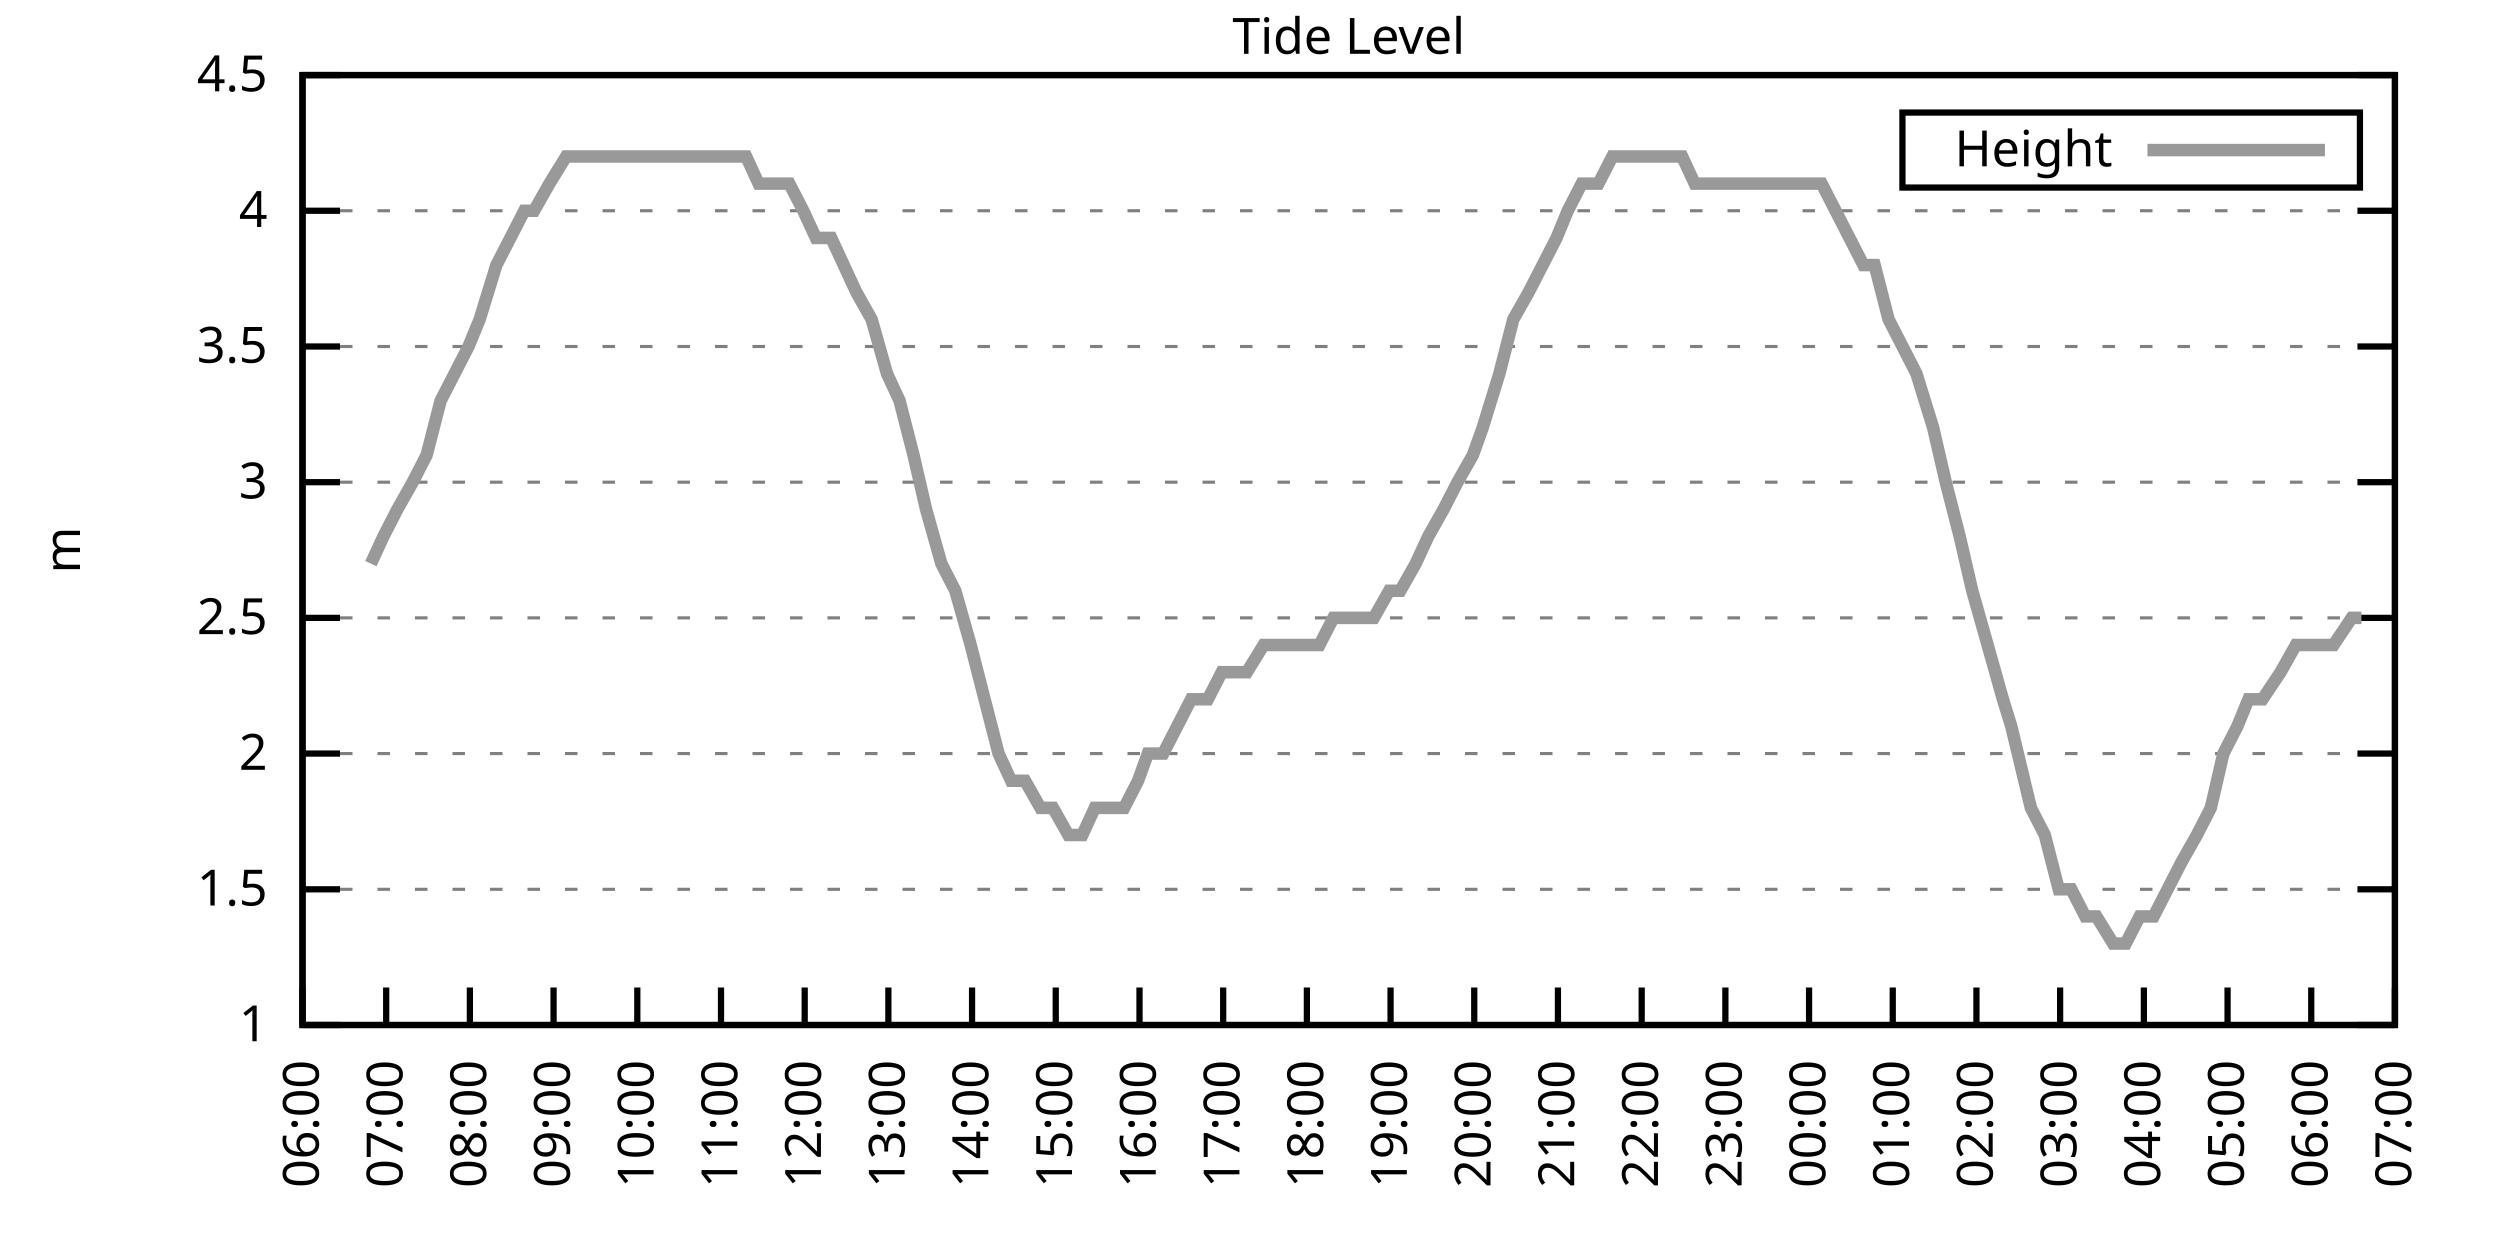
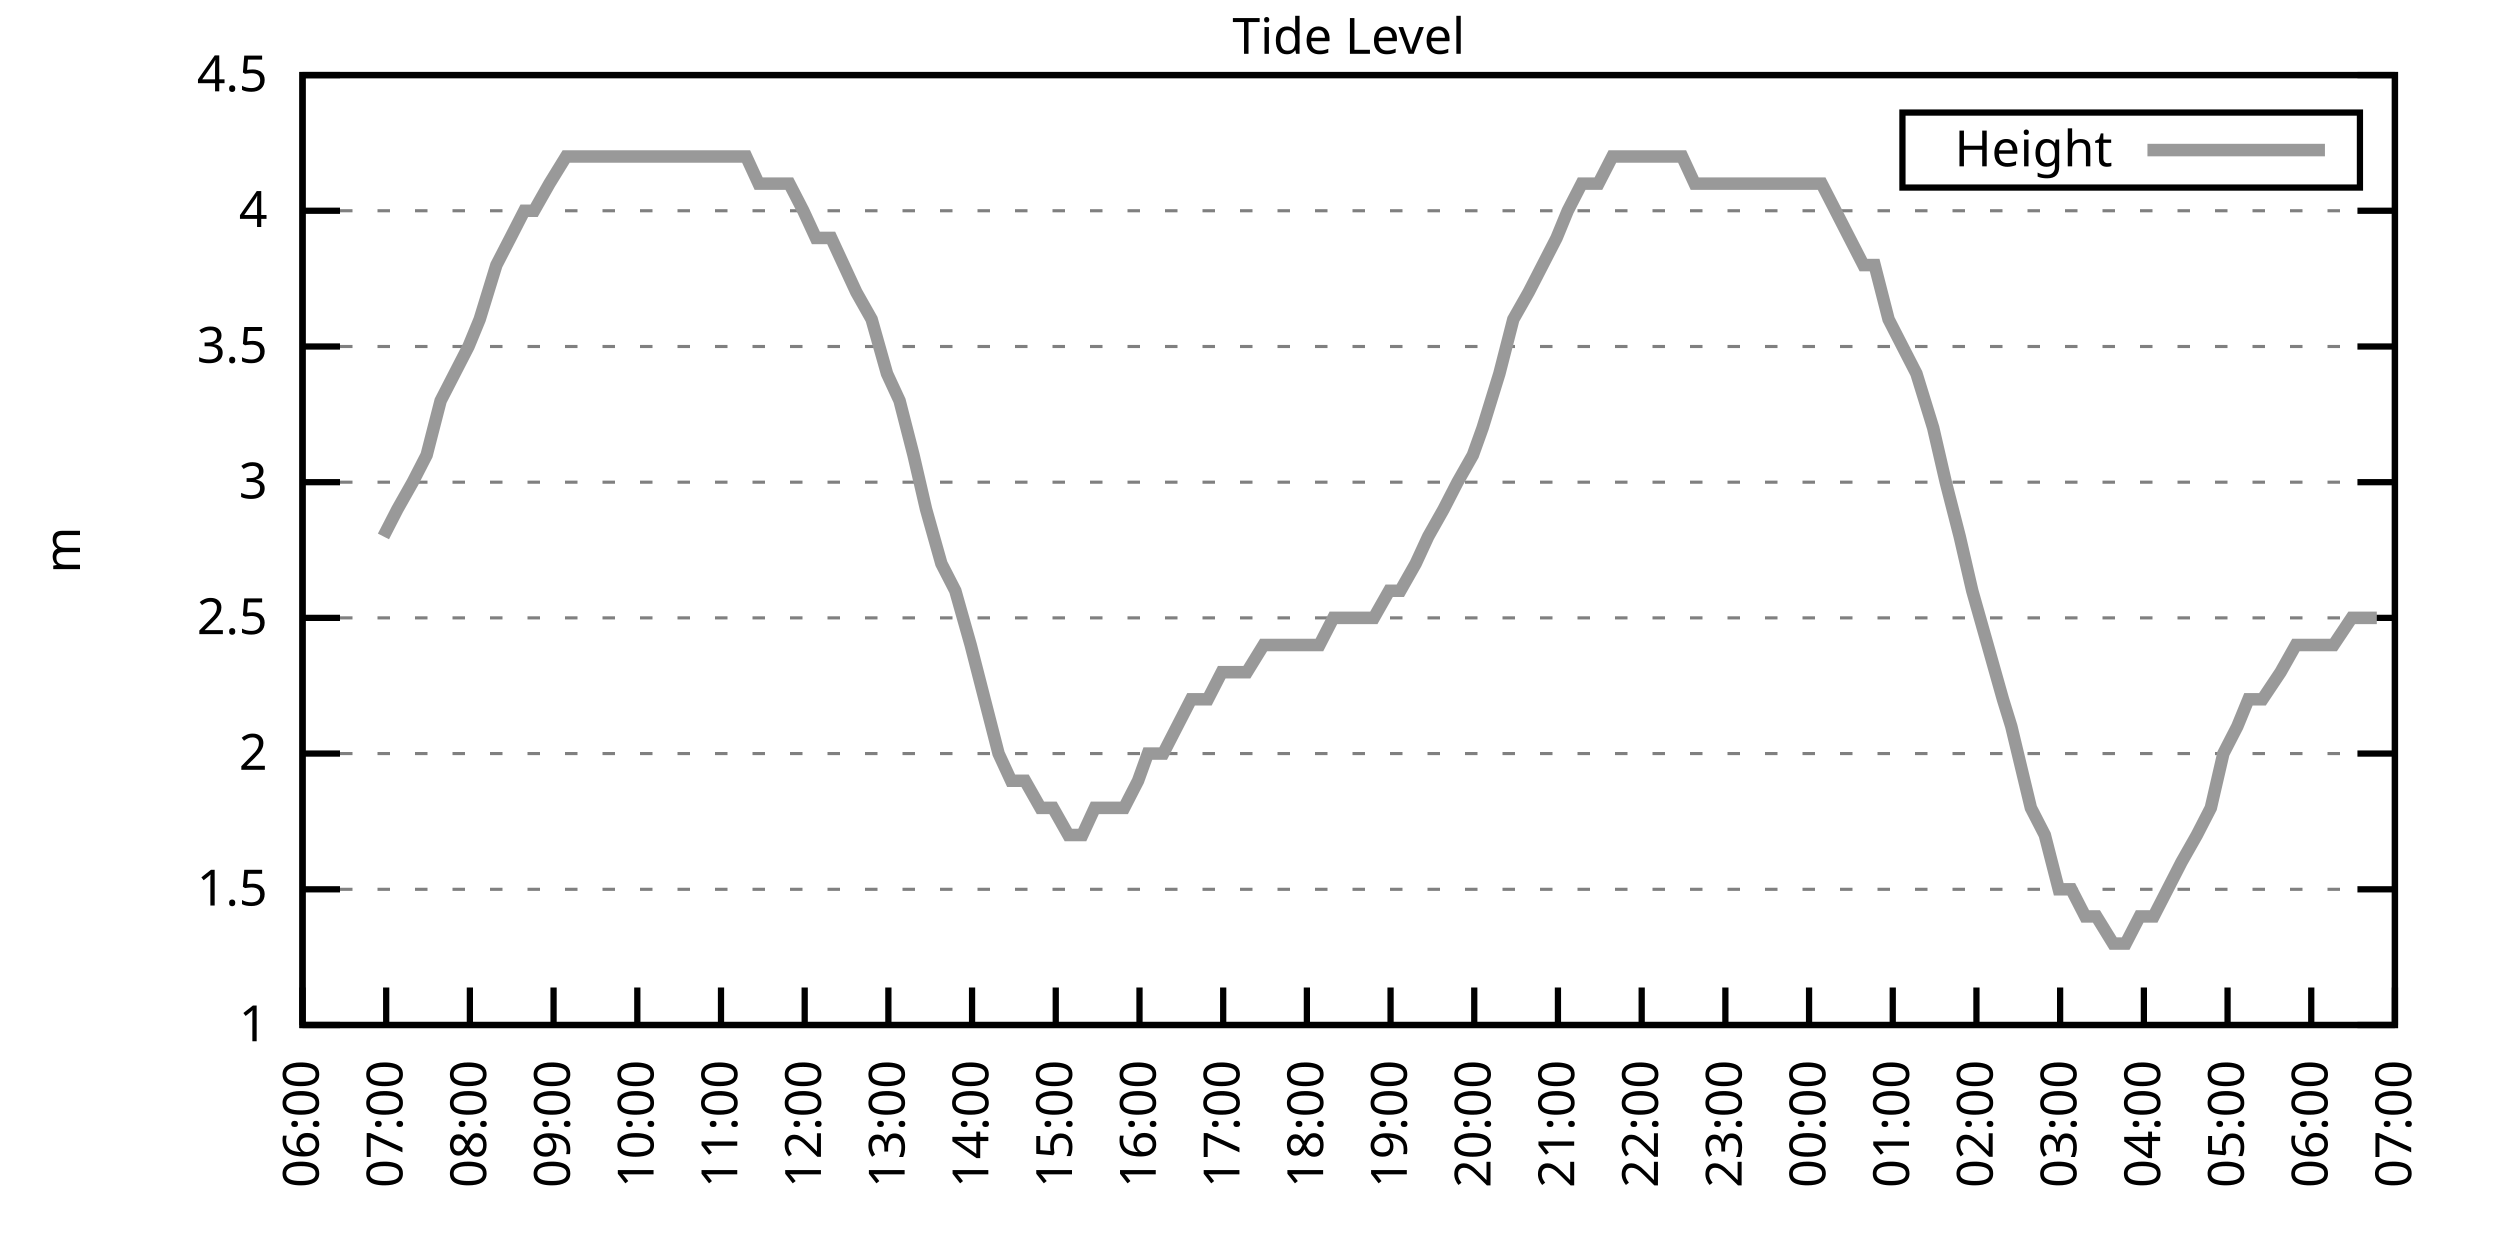
<svg xmlns="http://www.w3.org/2000/svg" xmlns:xlink="http://www.w3.org/1999/xlink" width="400" height="200" viewBox="0 0 400 200">
  <g id="gnuplot_canvas">
    <rect x="0" y="0" width="400" height="200" fill="none" />
    <defs>
      <circle id="gpDot" r="0.5" stroke-width="0.5" stroke="currentColor" />
      <path id="gpPt0" stroke-width="0.333" stroke="currentColor" d="M-1,0 h2 M0,-1 v2" />
      <path id="gpPt1" stroke-width="0.333" stroke="currentColor" d="M-1,-1 L1,1 M1,-1 L-1,1" />
      <path id="gpPt2" stroke-width="0.333" stroke="currentColor" d="M-1,0 L1,0 M0,-1 L0,1 M-1,-1 L1,1 M-1,1 L1,-1" />
      <rect id="gpPt3" stroke-width="0.333" stroke="currentColor" x="-1" y="-1" width="2" height="2" />
      <rect id="gpPt4" stroke-width="0.333" stroke="currentColor" fill="currentColor" x="-1" y="-1" width="2" height="2" />
      <circle id="gpPt5" stroke-width="0.333" stroke="currentColor" cx="0" cy="0" r="1" />
      <use xlink:href="#gpPt5" id="gpPt6" fill="currentColor" stroke="none" />
      <path id="gpPt7" stroke-width="0.333" stroke="currentColor" d="M0,-1.33 L-1.33,0.67 L1.33,0.67 z" />
      <use xlink:href="#gpPt7" id="gpPt8" fill="currentColor" stroke="none" />
      <use xlink:href="#gpPt7" id="gpPt9" stroke="currentColor" transform="rotate(180)" />
      <use xlink:href="#gpPt9" id="gpPt10" fill="currentColor" stroke="none" />
      <use xlink:href="#gpPt3" id="gpPt11" stroke="currentColor" transform="rotate(45)" />
      <use xlink:href="#gpPt11" id="gpPt12" fill="currentColor" stroke="none" />
      <path id="gpPt13" stroke-width="0.333" stroke="currentColor" d="M0,1.330 L1.265,0.411 L0.782,-1.067 L-0.782,-1.076 L-1.265,0.411 z" />
      <use xlink:href="#gpPt13" id="gpPt14" fill="currentColor" stroke="none" />
      <filter id="textbox" filterUnits="objectBoundingBox" x="0" y="0" height="1" width="1">
        <feFlood flood-color="white" flood-opacity="1" result="bgnd" />
        <feComposite in="SourceGraphic" in2="bgnd" operator="atop" />
      </filter>
      <filter id="greybox" filterUnits="objectBoundingBox" x="0" y="0" height="1" width="1">
        <feFlood flood-color="lightgrey" flood-opacity="1" result="grey" />
        <feComposite in="SourceGraphic" in2="grey" operator="atop" />
      </filter>
    </defs>
    <g fill="none" color="white" stroke="currentColor" stroke-width="1.00" stroke-linecap="butt" stroke-linejoin="miter">
</g>
    <g fill="none" color="black" stroke="currentColor" stroke-width="1.00" stroke-linecap="butt" stroke-linejoin="miter">
      <g stroke="none" shape-rendering="crispEdges">
        <polygon fill="rgb(255, 255, 255)" points="48.40,164.00 383.18,164.00 383.18,12.02 48.40,12.02 " />
      </g>
    </g>
    <g fill="none" color="black" stroke="currentColor" stroke-width="1.00" stroke-linecap="butt" stroke-linejoin="miter">
</g>
    <g fill="none" color="black" stroke="black" stroke-width="0.50" stroke-linecap="butt" stroke-linejoin="miter">
</g>
    <g fill="none" color="gray" stroke="currentColor" stroke-width="0.50" stroke-linecap="butt" stroke-linejoin="miter">
      <path stroke="gray" stroke-dasharray="2,4" class="gridline" d="M48.40,164.00 L383.19,164.00  " />
    </g>
    <g fill="none" color="gray" stroke="gray" stroke-width="1.00" stroke-linecap="butt" stroke-linejoin="miter">
</g>
    <g fill="none" color="black" stroke="currentColor" stroke-width="1.00" stroke-linecap="butt" stroke-linejoin="miter">
      <path stroke="black" d="M48.40,164.00 L54.40,164.00 M383.19,164.00 L377.19,164.00  " />
      <g transform="translate(42.80,166.60)" stroke="none" fill="black" font-family="Sans" font-size="8.00" text-anchor="end">
        <text>
          <tspan font-family="Sans"> 1</tspan>
        </text>
      </g>
    </g>
    <g fill="none" color="black" stroke="currentColor" stroke-width="1.00" stroke-linecap="butt" stroke-linejoin="miter">
</g>
    <g fill="none" color="black" stroke="black" stroke-width="0.50" stroke-linecap="butt" stroke-linejoin="miter">
</g>
    <g fill="none" color="gray" stroke="currentColor" stroke-width="0.50" stroke-linecap="butt" stroke-linejoin="miter">
      <path stroke="gray" stroke-dasharray="2,4" class="gridline" d="M48.40,142.29 L383.19,142.29  " />
    </g>
    <g fill="none" color="gray" stroke="gray" stroke-width="1.00" stroke-linecap="butt" stroke-linejoin="miter">
</g>
    <g fill="none" color="black" stroke="currentColor" stroke-width="1.00" stroke-linecap="butt" stroke-linejoin="miter">
      <path stroke="black" d="M48.40,142.29 L54.40,142.29 M383.19,142.29 L377.19,142.29  " />
      <g transform="translate(42.80,144.89)" stroke="none" fill="black" font-family="Sans" font-size="8.00" text-anchor="end">
        <text>
          <tspan font-family="Sans"> 1.5</tspan>
        </text>
      </g>
    </g>
    <g fill="none" color="black" stroke="currentColor" stroke-width="1.00" stroke-linecap="butt" stroke-linejoin="miter">
</g>
    <g fill="none" color="black" stroke="black" stroke-width="0.50" stroke-linecap="butt" stroke-linejoin="miter">
</g>
    <g fill="none" color="gray" stroke="currentColor" stroke-width="0.50" stroke-linecap="butt" stroke-linejoin="miter">
      <path stroke="gray" stroke-dasharray="2,4" class="gridline" d="M48.40,120.57 L383.19,120.57  " />
    </g>
    <g fill="none" color="gray" stroke="gray" stroke-width="1.00" stroke-linecap="butt" stroke-linejoin="miter">
</g>
    <g fill="none" color="black" stroke="currentColor" stroke-width="1.00" stroke-linecap="butt" stroke-linejoin="miter">
      <path stroke="black" d="M48.40,120.57 L54.40,120.57 M383.19,120.57 L377.19,120.57  " />
      <g transform="translate(42.80,123.17)" stroke="none" fill="black" font-family="Sans" font-size="8.00" text-anchor="end">
        <text>
          <tspan font-family="Sans"> 2</tspan>
        </text>
      </g>
    </g>
    <g fill="none" color="black" stroke="currentColor" stroke-width="1.00" stroke-linecap="butt" stroke-linejoin="miter">
</g>
    <g fill="none" color="black" stroke="black" stroke-width="0.50" stroke-linecap="butt" stroke-linejoin="miter">
</g>
    <g fill="none" color="gray" stroke="currentColor" stroke-width="0.50" stroke-linecap="butt" stroke-linejoin="miter">
      <path stroke="gray" stroke-dasharray="2,4" class="gridline" d="M48.40,98.86 L383.19,98.86  " />
    </g>
    <g fill="none" color="gray" stroke="gray" stroke-width="1.00" stroke-linecap="butt" stroke-linejoin="miter">
</g>
    <g fill="none" color="black" stroke="currentColor" stroke-width="1.00" stroke-linecap="butt" stroke-linejoin="miter">
      <path stroke="black" d="M48.40,98.86 L54.40,98.86 M383.19,98.86 L377.19,98.86  " />
      <g transform="translate(42.80,101.46)" stroke="none" fill="black" font-family="Sans" font-size="8.00" text-anchor="end">
        <text>
          <tspan font-family="Sans"> 2.5</tspan>
        </text>
      </g>
    </g>
    <g fill="none" color="black" stroke="currentColor" stroke-width="1.00" stroke-linecap="butt" stroke-linejoin="miter">
</g>
    <g fill="none" color="black" stroke="black" stroke-width="0.50" stroke-linecap="butt" stroke-linejoin="miter">
</g>
    <g fill="none" color="gray" stroke="currentColor" stroke-width="0.50" stroke-linecap="butt" stroke-linejoin="miter">
      <path stroke="gray" stroke-dasharray="2,4" class="gridline" d="M48.40,77.15 L383.19,77.15  " />
    </g>
    <g fill="none" color="gray" stroke="gray" stroke-width="1.00" stroke-linecap="butt" stroke-linejoin="miter">
</g>
    <g fill="none" color="black" stroke="currentColor" stroke-width="1.00" stroke-linecap="butt" stroke-linejoin="miter">
      <path stroke="black" d="M48.40,77.15 L54.40,77.15 M383.19,77.15 L377.19,77.15  " />
      <g transform="translate(42.80,79.75)" stroke="none" fill="black" font-family="Sans" font-size="8.00" text-anchor="end">
        <text>
          <tspan font-family="Sans"> 3</tspan>
        </text>
      </g>
    </g>
    <g fill="none" color="black" stroke="currentColor" stroke-width="1.00" stroke-linecap="butt" stroke-linejoin="miter">
</g>
    <g fill="none" color="black" stroke="black" stroke-width="0.50" stroke-linecap="butt" stroke-linejoin="miter">
</g>
    <g fill="none" color="gray" stroke="currentColor" stroke-width="0.50" stroke-linecap="butt" stroke-linejoin="miter">
      <path stroke="gray" stroke-dasharray="2,4" class="gridline" d="M48.40,55.44 L383.19,55.44  " />
    </g>
    <g fill="none" color="gray" stroke="gray" stroke-width="1.00" stroke-linecap="butt" stroke-linejoin="miter">
</g>
    <g fill="none" color="black" stroke="currentColor" stroke-width="1.00" stroke-linecap="butt" stroke-linejoin="miter">
      <path stroke="black" d="M48.40,55.44 L54.40,55.44 M383.19,55.44 L377.19,55.44  " />
      <g transform="translate(42.80,58.04)" stroke="none" fill="black" font-family="Sans" font-size="8.00" text-anchor="end">
        <text>
          <tspan font-family="Sans"> 3.5</tspan>
        </text>
      </g>
    </g>
    <g fill="none" color="black" stroke="currentColor" stroke-width="1.00" stroke-linecap="butt" stroke-linejoin="miter">
</g>
    <g fill="none" color="black" stroke="black" stroke-width="0.50" stroke-linecap="butt" stroke-linejoin="miter">
</g>
    <g fill="none" color="gray" stroke="currentColor" stroke-width="0.50" stroke-linecap="butt" stroke-linejoin="miter">
      <path stroke="gray" stroke-dasharray="2,4" class="gridline" d="M48.40,33.72 L383.19,33.72  " />
    </g>
    <g fill="none" color="gray" stroke="gray" stroke-width="1.00" stroke-linecap="butt" stroke-linejoin="miter">
</g>
    <g fill="none" color="black" stroke="currentColor" stroke-width="1.00" stroke-linecap="butt" stroke-linejoin="miter">
      <path stroke="black" d="M48.40,33.72 L54.40,33.72 M383.19,33.72 L377.19,33.72  " />
      <g transform="translate(42.80,36.32)" stroke="none" fill="black" font-family="Sans" font-size="8.00" text-anchor="end">
        <text>
          <tspan font-family="Sans"> 4</tspan>
        </text>
      </g>
    </g>
    <g fill="none" color="black" stroke="currentColor" stroke-width="1.00" stroke-linecap="butt" stroke-linejoin="miter">
</g>
    <g fill="none" color="black" stroke="black" stroke-width="0.50" stroke-linecap="butt" stroke-linejoin="miter">
</g>
    <g fill="none" color="gray" stroke="currentColor" stroke-width="0.50" stroke-linecap="butt" stroke-linejoin="miter">
      <path stroke="gray" stroke-dasharray="2,4" class="gridline" d="M48.40,12.01 L383.19,12.01  " />
    </g>
    <g fill="none" color="gray" stroke="gray" stroke-width="1.00" stroke-linecap="butt" stroke-linejoin="miter">
</g>
    <g fill="none" color="black" stroke="currentColor" stroke-width="1.00" stroke-linecap="butt" stroke-linejoin="miter">
      <path stroke="black" d="M48.40,12.01 L54.40,12.01 M383.19,12.01 L377.19,12.01  " />
      <g transform="translate(42.80,14.61)" stroke="none" fill="black" font-family="Sans" font-size="8.00" text-anchor="end">
        <text>
          <tspan font-family="Sans"> 4.5</tspan>
        </text>
      </g>
    </g>
    <g fill="none" color="black" stroke="currentColor" stroke-width="1.00" stroke-linecap="butt" stroke-linejoin="miter">
      <path stroke="black" d="M48.40,164.00 L48.40,158.00  " />
      <g transform="translate(51.00,169.60) rotate(270.00)" stroke="none" fill="black" font-family="Sans" font-size="8.00" text-anchor="end">
        <text>
          <tspan font-family="Sans">06:00</tspan>
        </text>
      </g>
    </g>
    <g fill="none" color="black" stroke="currentColor" stroke-width="1.00" stroke-linecap="butt" stroke-linejoin="miter">
      <path stroke="black" d="M61.79,164.00 L61.79,158.00  " />
      <g transform="translate(64.39,169.60) rotate(270.00)" stroke="none" fill="black" font-family="Sans" font-size="8.00" text-anchor="end">
        <text>
          <tspan font-family="Sans">07:00</tspan>
        </text>
      </g>
    </g>
    <g fill="none" color="black" stroke="currentColor" stroke-width="1.00" stroke-linecap="butt" stroke-linejoin="miter">
      <path stroke="black" d="M75.18,164.00 L75.18,158.00  " />
      <g transform="translate(77.78,169.60) rotate(270.00)" stroke="none" fill="black" font-family="Sans" font-size="8.00" text-anchor="end">
        <text>
          <tspan font-family="Sans">08:00</tspan>
        </text>
      </g>
    </g>
    <g fill="none" color="black" stroke="currentColor" stroke-width="1.00" stroke-linecap="butt" stroke-linejoin="miter">
      <path stroke="black" d="M88.57,164.00 L88.57,158.00  " />
      <g transform="translate(91.17,169.60) rotate(270.00)" stroke="none" fill="black" font-family="Sans" font-size="8.00" text-anchor="end">
        <text>
          <tspan font-family="Sans">09:00</tspan>
        </text>
      </g>
    </g>
    <g fill="none" color="black" stroke="currentColor" stroke-width="1.00" stroke-linecap="butt" stroke-linejoin="miter">
      <path stroke="black" d="M101.97,164.00 L101.97,158.00  " />
      <g transform="translate(104.57,169.60) rotate(270.00)" stroke="none" fill="black" font-family="Sans" font-size="8.00" text-anchor="end">
        <text>
          <tspan font-family="Sans">10:00</tspan>
        </text>
      </g>
    </g>
    <g fill="none" color="black" stroke="currentColor" stroke-width="1.00" stroke-linecap="butt" stroke-linejoin="miter">
      <path stroke="black" d="M115.36,164.00 L115.36,158.00  " />
      <g transform="translate(117.96,169.60) rotate(270.00)" stroke="none" fill="black" font-family="Sans" font-size="8.00" text-anchor="end">
        <text>
          <tspan font-family="Sans">11:00</tspan>
        </text>
      </g>
    </g>
    <g fill="none" color="black" stroke="currentColor" stroke-width="1.00" stroke-linecap="butt" stroke-linejoin="miter">
      <path stroke="black" d="M128.75,164.00 L128.75,158.00  " />
      <g transform="translate(131.35,169.60) rotate(270.00)" stroke="none" fill="black" font-family="Sans" font-size="8.00" text-anchor="end">
        <text>
          <tspan font-family="Sans">12:00</tspan>
        </text>
      </g>
    </g>
    <g fill="none" color="black" stroke="currentColor" stroke-width="1.00" stroke-linecap="butt" stroke-linejoin="miter">
      <path stroke="black" d="M142.14,164.00 L142.14,158.00  " />
      <g transform="translate(144.74,169.60) rotate(270.00)" stroke="none" fill="black" font-family="Sans" font-size="8.00" text-anchor="end">
        <text>
          <tspan font-family="Sans">13:00</tspan>
        </text>
      </g>
    </g>
    <g fill="none" color="black" stroke="currentColor" stroke-width="1.00" stroke-linecap="butt" stroke-linejoin="miter">
      <path stroke="black" d="M155.53,164.00 L155.53,158.00  " />
      <g transform="translate(158.13,169.60) rotate(270.00)" stroke="none" fill="black" font-family="Sans" font-size="8.00" text-anchor="end">
        <text>
          <tspan font-family="Sans">14:00</tspan>
        </text>
      </g>
    </g>
    <g fill="none" color="black" stroke="currentColor" stroke-width="1.00" stroke-linecap="butt" stroke-linejoin="miter">
      <path stroke="black" d="M168.92,164.00 L168.92,158.00  " />
      <g transform="translate(171.52,169.60) rotate(270.00)" stroke="none" fill="black" font-family="Sans" font-size="8.00" text-anchor="end">
        <text>
          <tspan font-family="Sans">15:00</tspan>
        </text>
      </g>
    </g>
    <g fill="none" color="black" stroke="currentColor" stroke-width="1.00" stroke-linecap="butt" stroke-linejoin="miter">
      <path stroke="black" d="M182.32,164.00 L182.32,158.00  " />
      <g transform="translate(184.92,169.60) rotate(270.00)" stroke="none" fill="black" font-family="Sans" font-size="8.00" text-anchor="end">
        <text>
          <tspan font-family="Sans">16:00</tspan>
        </text>
      </g>
    </g>
    <g fill="none" color="black" stroke="currentColor" stroke-width="1.00" stroke-linecap="butt" stroke-linejoin="miter">
      <path stroke="black" d="M195.71,164.00 L195.71,158.00  " />
      <g transform="translate(198.31,169.60) rotate(270.00)" stroke="none" fill="black" font-family="Sans" font-size="8.00" text-anchor="end">
        <text>
          <tspan font-family="Sans">17:00</tspan>
        </text>
      </g>
    </g>
    <g fill="none" color="black" stroke="currentColor" stroke-width="1.00" stroke-linecap="butt" stroke-linejoin="miter">
      <path stroke="black" d="M209.10,164.00 L209.10,158.00  " />
      <g transform="translate(211.70,169.60) rotate(270.00)" stroke="none" fill="black" font-family="Sans" font-size="8.00" text-anchor="end">
        <text>
          <tspan font-family="Sans">18:00</tspan>
        </text>
      </g>
    </g>
    <g fill="none" color="black" stroke="currentColor" stroke-width="1.00" stroke-linecap="butt" stroke-linejoin="miter">
      <path stroke="black" d="M222.49,164.00 L222.49,158.00  " />
      <g transform="translate(225.09,169.60) rotate(270.00)" stroke="none" fill="black" font-family="Sans" font-size="8.00" text-anchor="end">
        <text>
          <tspan font-family="Sans">19:00</tspan>
        </text>
      </g>
    </g>
    <g fill="none" color="black" stroke="currentColor" stroke-width="1.00" stroke-linecap="butt" stroke-linejoin="miter">
      <path stroke="black" d="M235.88,164.00 L235.88,158.00  " />
      <g transform="translate(238.48,169.60) rotate(270.00)" stroke="none" fill="black" font-family="Sans" font-size="8.00" text-anchor="end">
        <text>
          <tspan font-family="Sans">20:00</tspan>
        </text>
      </g>
    </g>
    <g fill="none" color="black" stroke="currentColor" stroke-width="1.00" stroke-linecap="butt" stroke-linejoin="miter">
      <path stroke="black" d="M249.27,164.00 L249.27,158.00  " />
      <g transform="translate(251.87,169.60) rotate(270.00)" stroke="none" fill="black" font-family="Sans" font-size="8.00" text-anchor="end">
        <text>
          <tspan font-family="Sans">21:00</tspan>
        </text>
      </g>
    </g>
    <g fill="none" color="black" stroke="currentColor" stroke-width="1.00" stroke-linecap="butt" stroke-linejoin="miter">
      <path stroke="black" d="M262.67,164.00 L262.67,158.00  " />
      <g transform="translate(265.27,169.60) rotate(270.00)" stroke="none" fill="black" font-family="Sans" font-size="8.00" text-anchor="end">
        <text>
          <tspan font-family="Sans">22:00</tspan>
        </text>
      </g>
    </g>
    <g fill="none" color="black" stroke="currentColor" stroke-width="1.00" stroke-linecap="butt" stroke-linejoin="miter">
      <path stroke="black" d="M276.06,164.00 L276.06,158.00  " />
      <g transform="translate(278.66,169.60) rotate(270.00)" stroke="none" fill="black" font-family="Sans" font-size="8.00" text-anchor="end">
        <text>
          <tspan font-family="Sans">23:00</tspan>
        </text>
      </g>
    </g>
    <g fill="none" color="black" stroke="currentColor" stroke-width="1.00" stroke-linecap="butt" stroke-linejoin="miter">
      <path stroke="black" d="M289.45,164.00 L289.45,158.00  " />
      <g transform="translate(292.05,169.60) rotate(270.00)" stroke="none" fill="black" font-family="Sans" font-size="8.00" text-anchor="end">
        <text>
          <tspan font-family="Sans">00:00</tspan>
        </text>
      </g>
    </g>
    <g fill="none" color="black" stroke="currentColor" stroke-width="1.00" stroke-linecap="butt" stroke-linejoin="miter">
      <path stroke="black" d="M302.84,164.00 L302.84,158.00  " />
      <g transform="translate(305.44,169.60) rotate(270.00)" stroke="none" fill="black" font-family="Sans" font-size="8.00" text-anchor="end">
        <text>
          <tspan font-family="Sans">01:00</tspan>
        </text>
      </g>
    </g>
    <g fill="none" color="black" stroke="currentColor" stroke-width="1.00" stroke-linecap="butt" stroke-linejoin="miter">
      <path stroke="black" d="M316.23,164.00 L316.23,158.00  " />
      <g transform="translate(318.83,169.60) rotate(270.00)" stroke="none" fill="black" font-family="Sans" font-size="8.00" text-anchor="end">
        <text>
          <tspan font-family="Sans">02:00</tspan>
        </text>
      </g>
    </g>
    <g fill="none" color="black" stroke="currentColor" stroke-width="1.00" stroke-linecap="butt" stroke-linejoin="miter">
      <path stroke="black" d="M329.62,164.00 L329.62,158.00  " />
      <g transform="translate(332.22,169.60) rotate(270.00)" stroke="none" fill="black" font-family="Sans" font-size="8.00" text-anchor="end">
        <text>
          <tspan font-family="Sans">03:00</tspan>
        </text>
      </g>
    </g>
    <g fill="none" color="black" stroke="currentColor" stroke-width="1.00" stroke-linecap="butt" stroke-linejoin="miter">
      <path stroke="black" d="M343.02,164.00 L343.02,158.00  " />
      <g transform="translate(345.62,169.60) rotate(270.00)" stroke="none" fill="black" font-family="Sans" font-size="8.00" text-anchor="end">
        <text>
          <tspan font-family="Sans">04:00</tspan>
        </text>
      </g>
    </g>
    <g fill="none" color="black" stroke="currentColor" stroke-width="1.00" stroke-linecap="butt" stroke-linejoin="miter">
      <path stroke="black" d="M356.41,164.00 L356.41,158.00  " />
      <g transform="translate(359.01,169.60) rotate(270.00)" stroke="none" fill="black" font-family="Sans" font-size="8.00" text-anchor="end">
        <text>
          <tspan font-family="Sans">05:00</tspan>
        </text>
      </g>
    </g>
    <g fill="none" color="black" stroke="currentColor" stroke-width="1.00" stroke-linecap="butt" stroke-linejoin="miter">
      <path stroke="black" d="M369.80,164.00 L369.80,158.00  " />
      <g transform="translate(372.40,169.60) rotate(270.00)" stroke="none" fill="black" font-family="Sans" font-size="8.00" text-anchor="end">
        <text>
          <tspan font-family="Sans">06:00</tspan>
        </text>
      </g>
    </g>
    <g fill="none" color="black" stroke="currentColor" stroke-width="1.00" stroke-linecap="butt" stroke-linejoin="miter">
      <path stroke="black" d="M383.19,164.00 L383.19,158.00  " />
      <g transform="translate(385.79,169.60) rotate(270.00)" stroke="none" fill="black" font-family="Sans" font-size="8.00" text-anchor="end">
        <text>
          <tspan font-family="Sans">07:00</tspan>
        </text>
      </g>
    </g>
    <g fill="none" color="black" stroke="currentColor" stroke-width="1.00" stroke-linecap="butt" stroke-linejoin="miter">
</g>
    <g fill="none" color="black" stroke="currentColor" stroke-width="1.00" stroke-linecap="butt" stroke-linejoin="miter">
      <path stroke="black" d="M48.40,12.01 L48.40,164.00 L383.19,164.00 L383.19,12.01 L48.40,12.01 Z  " />
    </g>
    <g fill="none" color="black" stroke="currentColor" stroke-width="1.00" stroke-linecap="butt" stroke-linejoin="miter">
</g>
    <g fill="none" color="black" stroke="currentColor" stroke-width="1.00" stroke-linecap="butt" stroke-linejoin="miter">
      <path stroke="black" d="M304.39,30.01 L304.39,18.01 L377.59,18.01 L377.59,30.01 L304.39,30.01 Z  " />
    </g>
    <g id="Tide_level_plot_1">
      <g fill="none" color="white" stroke="black" stroke-width="2.00" stroke-linecap="butt" stroke-linejoin="miter">
</g>
      <g fill="none" color="black" stroke="currentColor" stroke-width="2.00" stroke-linecap="butt" stroke-linejoin="miter">
        <g transform="translate(337.99,26.61)" stroke="none" fill="black" font-family="Sans" font-size="8.00" text-anchor="end">
          <text>
            <tspan font-family="Sans">Height</tspan>
          </text>
        </g>
      </g>
      <g fill="none" color="black" stroke="currentColor" stroke-width="2.00" stroke-linecap="butt" stroke-linejoin="miter">
-         <path stroke="rgb(153, 153, 153)" d="M343.59,24.01 L371.99,24.01 M59.34,90.18 L61.35,85.83 L63.58,81.49 L66.03,77.15 L68.26,72.81 L70.50,64.12   L72.73,59.78 L74.96,55.44 L76.75,51.09 L79.42,42.41 L81.66,38.07 L83.89,33.72 L85.45,33.72 L87.91,29.38   L90.58,25.04 L92.82,25.04 L95.05,25.04 L97.28,25.04 L101.07,25.04 L103.75,25.04 L105.98,25.04 L108.22,25.04   L110.45,25.04 L112.68,25.04 L115.13,25.04 L117.14,25.04 L119.38,25.04 L121.38,29.38 L124.06,29.38 L126.29,29.38   L128.53,33.72 L130.54,38.07 L132.99,38.07 L135.00,42.41 L137.01,46.75 L139.46,51.09 L141.92,59.78 L143.93,64.12   L146.16,72.81 L148.17,81.49 L150.62,90.18 L152.85,94.52 L155.31,103.20 L157.54,111.89 L159.77,120.57 L161.78,124.92   L164.01,124.92 L166.47,129.26 L168.48,129.26 L170.93,133.60 L173.17,133.60 L175.17,129.26 L177.41,129.26 L179.86,129.26   L182.09,124.92 L183.66,120.57 L186.11,120.57 L188.34,116.23 L190.57,111.89 L193.25,111.89 L195.48,107.55 L197.27,107.55   L199.50,107.55 L202.18,103.20 L204.41,103.20 L206.64,103.20 L208.65,103.20 L211.11,103.20 L213.34,98.86 L215.57,98.86   L217.58,98.86 L219.81,98.86 L222.27,94.52 L224.05,94.52 L226.51,90.18 L228.52,85.83 L230.97,81.49 L233.20,77.15   L235.66,72.81 L237.22,68.46 L239.90,59.78 L242.13,51.09 L244.59,46.75 L246.82,42.41 L249.05,38.07 L250.84,33.72   L253.07,29.38 L255.75,29.38 L257.98,25.04 L260.21,25.04 L262.44,25.04 L264.67,25.04 L266.24,25.04 L269.14,25.04   L271.15,29.38 L273.38,29.38 L275.61,29.38 L277.84,29.38 L280.07,29.38 L282.31,29.38 L284.54,29.38 L286.99,29.38   L289.23,29.38 L291.46,29.38 L293.69,33.72 L295.92,38.07 L298.15,42.41 L299.94,42.41 L302.17,51.09 L304.40,55.44   L306.63,59.78 L309.31,68.46 L311.32,77.15 L313.55,85.83 L315.56,94.52 L318.02,103.20 L320.47,111.89 L321.81,116.23   L324.94,129.26 L327.17,133.60 L329.40,142.29 L331.41,142.29 L333.64,146.63 L335.43,146.63 L338.10,150.97 L340.11,150.97   L342.35,146.63 L344.58,146.63 L346.81,142.29 L349.04,137.94 L351.50,133.60 L353.73,129.26 L355.74,120.57 L357.97,116.23   L359.75,111.89 L361.99,111.89 L364.89,107.55 L367.34,103.20 L369.13,103.20 L371.58,103.20 L373.37,103.20 L376.27,98.86   L377.83,98.86  " />
+         <path stroke="rgb(153, 153, 153)" d="M343.59,24.01 L371.99,24.01 M61.35,85.83 L63.58,81.49 L66.03,77.15 L68.26,72.81 L70.50,64.12 L72.73,59.78   L74.96,55.44 L76.75,51.09 L79.42,42.41 L81.66,38.07 L83.89,33.72 L85.45,33.72 L87.91,29.38 L90.58,25.04   L92.82,25.04 L95.05,25.04 L97.28,25.04 L101.07,25.04 L103.75,25.04 L105.98,25.04 L108.22,25.04 L110.45,25.04   L112.68,25.04 L115.13,25.04 L117.14,25.04 L119.38,25.04 L121.38,29.38 L124.06,29.38 L126.29,29.38 L128.53,33.72   L130.54,38.07 L132.99,38.07 L135.00,42.41 L137.01,46.75 L139.46,51.09 L141.92,59.78 L143.93,64.12 L146.16,72.81   L148.17,81.49 L150.62,90.18 L152.85,94.52 L155.31,103.20 L157.54,111.89 L159.77,120.57 L161.78,124.92 L164.01,124.92   L166.47,129.26 L168.48,129.26 L170.93,133.60 L173.17,133.60 L175.17,129.26 L177.41,129.26 L179.86,129.26 L182.09,124.92   L183.66,120.57 L186.11,120.57 L188.34,116.23 L190.57,111.89 L193.25,111.89 L195.48,107.55 L197.27,107.55 L199.50,107.55   L202.18,103.20 L204.41,103.20 L206.64,103.20 L208.65,103.20 L211.11,103.20 L213.34,98.86 L215.57,98.86 L217.58,98.86   L219.81,98.86 L222.27,94.52 L224.05,94.52 L226.51,90.18 L228.52,85.83 L230.97,81.49 L233.20,77.15 L235.66,72.81   L237.22,68.46 L239.90,59.78 L242.13,51.09 L244.59,46.75 L246.82,42.41 L249.05,38.07 L250.84,33.72 L253.07,29.38   L255.75,29.38 L257.98,25.04 L260.21,25.04 L262.44,25.04 L264.67,25.04 L266.24,25.04 L269.14,25.04 L271.15,29.38   L273.38,29.38 L275.61,29.38 L277.84,29.38 L280.07,29.38 L282.31,29.38 L284.54,29.38 L286.99,29.38 L289.23,29.38   L291.46,29.38 L293.69,33.72 L295.92,38.07 L298.15,42.41 L299.94,42.41 L302.17,51.09 L304.40,55.44 L306.63,59.78   L309.31,68.46 L311.32,77.15 L313.55,85.83 L315.56,94.52 L318.02,103.20 L320.47,111.89 L321.81,116.23 L324.94,129.26   L327.17,133.60 L329.40,142.29 L331.41,142.29 L333.64,146.63 L335.43,146.63 L338.10,150.97 L340.11,150.97 L342.35,146.63   L344.58,146.63 L346.81,142.29 L349.04,137.94 L351.50,133.60 L353.73,129.26 L355.74,120.57 L357.97,116.23 L359.75,111.89   L361.99,111.89 L364.89,107.55 L367.34,103.20 L369.13,103.20 L371.58,103.20 L373.37,103.20 L376.27,98.86 L377.83,98.86   L380.29,98.86  " />
      </g>
    </g>
    <g fill="none" color="black" stroke="currentColor" stroke-width="2.00" stroke-linecap="butt" stroke-linejoin="miter">
</g>
    <g fill="none" color="black" stroke="black" stroke-width="1.00" stroke-linecap="butt" stroke-linejoin="miter">
</g>
    <g fill="none" color="black" stroke="currentColor" stroke-width="1.00" stroke-linecap="butt" stroke-linejoin="miter">
      <path stroke="black" d="M48.40,12.01 L48.40,164.00 L383.19,164.00 L383.19,12.01 L48.40,12.01 Z  " />
      <g transform="translate(12.80,88.01) rotate(270.00)" stroke="none" fill="black" font-family="Sans" font-size="8.00" text-anchor="middle">
        <text>
          <tspan font-family="Sans">m</tspan>
        </text>
      </g>
    </g>
    <g fill="none" color="black" stroke="currentColor" stroke-width="1.00" stroke-linecap="butt" stroke-linejoin="miter">
</g>
    <g fill="none" color="black" stroke="currentColor" stroke-width="1.00" stroke-linecap="butt" stroke-linejoin="miter">
      <g transform="translate(215.79,8.61)" stroke="none" fill="black" font-family="Sans" font-size="8.00" text-anchor="middle">
        <text>
          <tspan font-family="Sans">Tide Level</tspan>
        </text>
      </g>
    </g>
    <g fill="none" color="black" stroke="currentColor" stroke-width="1.00" stroke-linecap="butt" stroke-linejoin="miter">
</g>
  </g>
</svg>
